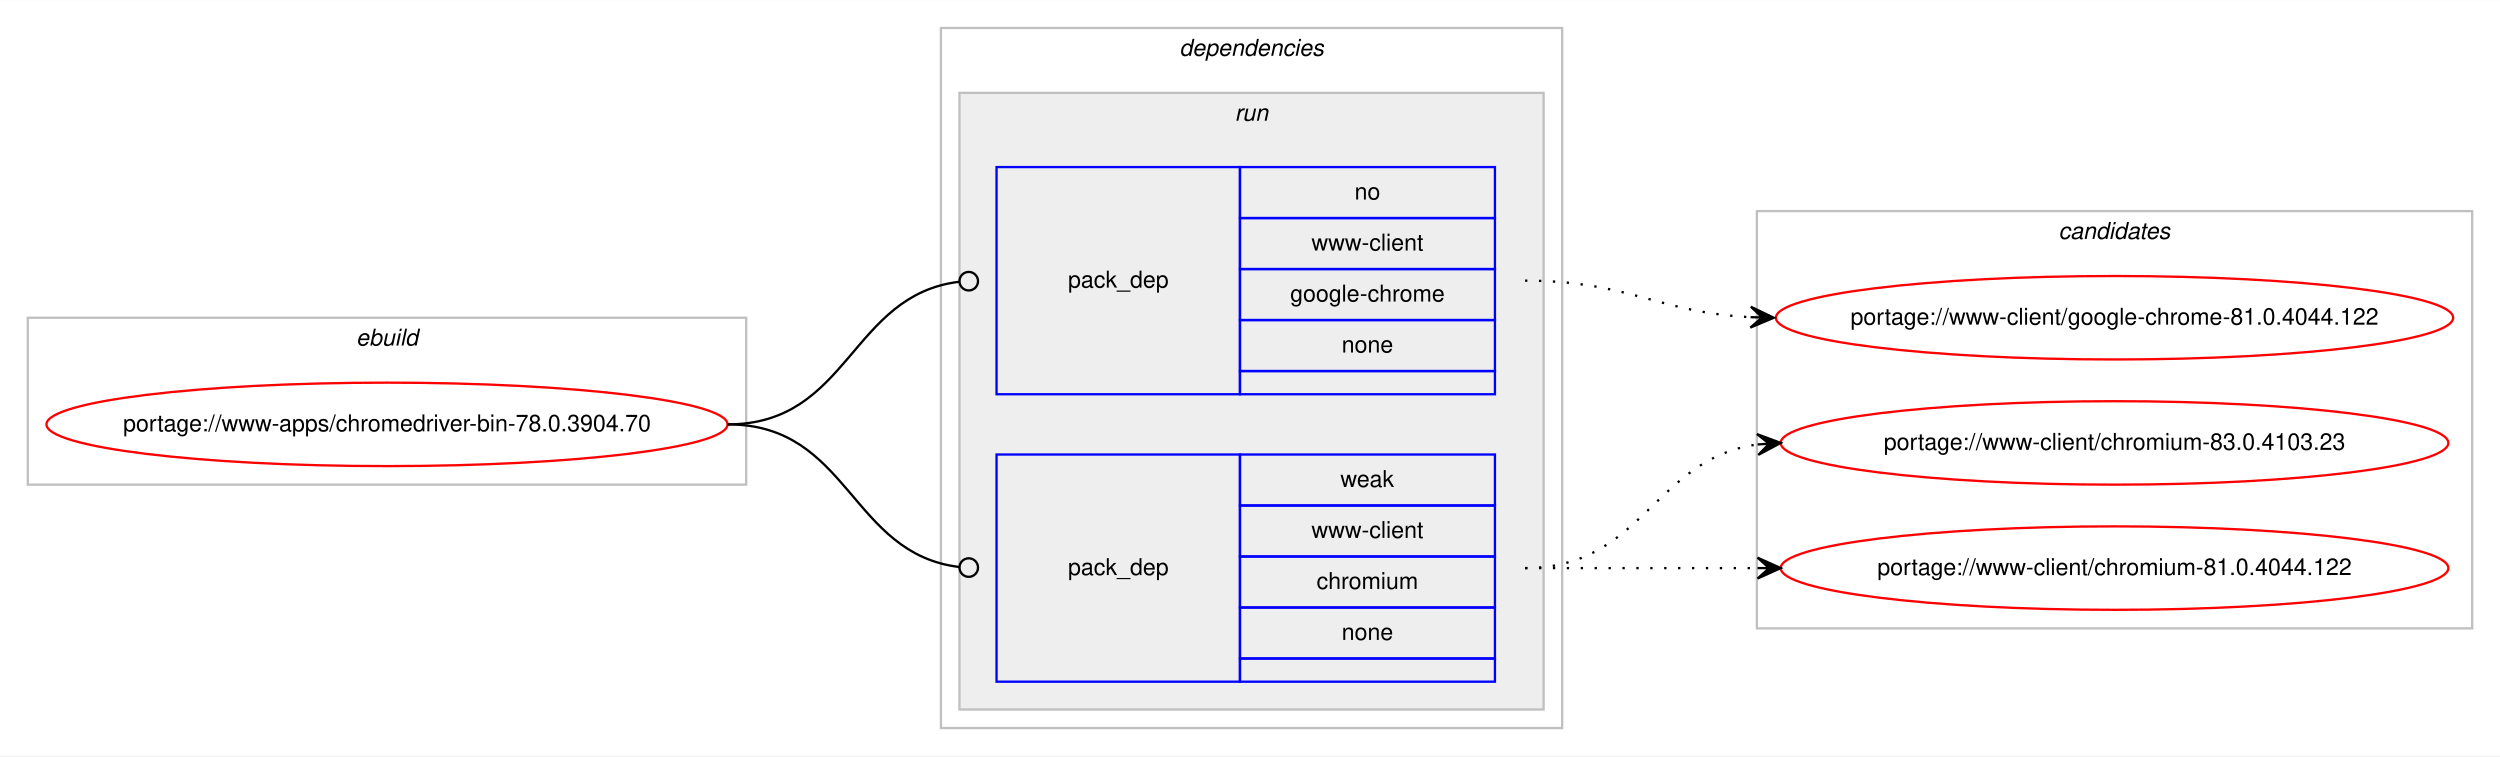
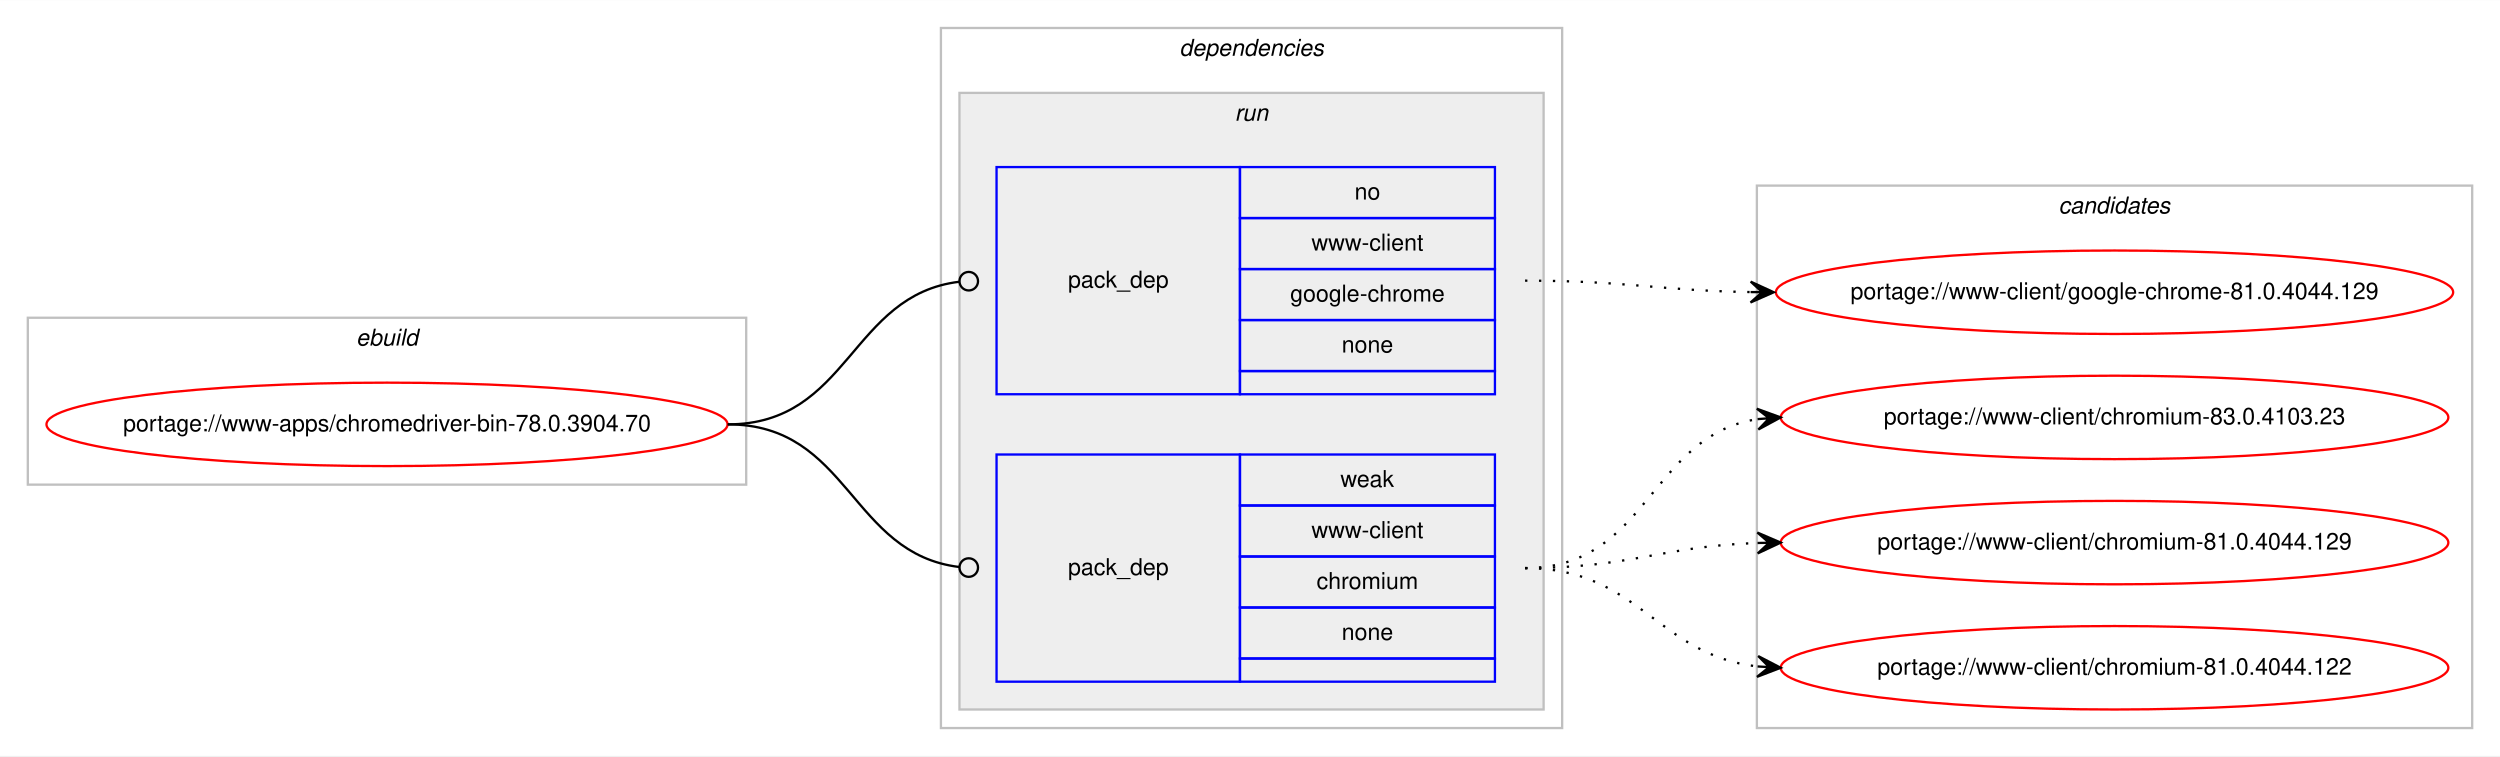
<svg xmlns="http://www.w3.org/2000/svg" xmlns:xlink="http://www.w3.org/1999/xlink" width="1078pt" height="326pt" viewBox="0.00 0.00 1078.48 326.00">
  <g id="graph0" class="graph" transform="scale(1 1) rotate(0) translate(4 322)">
    <polygon fill="#ffffff" stroke="transparent" points="-4,4 -4,-322 1074.484,-322 1074.484,4 -4,4" />
    <g id="clust1" class="cluster">
      <polygon fill="none" stroke="#c0c0c0" points="8,-113 8,-185 317.904,-185 317.904,-113 8,-113" />
      <text text-anchor="start" x="149.615" y="-173" font-family="Helvetica,sans-Serif" font-style="italic" font-size="10.00" fill="#000000">ebuild</text>
    </g>
    <g id="clust2" class="cluster">
      <polygon fill="none" stroke="#c0c0c0" points="401.904,-8 401.904,-310 669.904,-310 669.904,-8 401.904,-8" />
      <text text-anchor="start" x="504.779" y="-298" font-family="Helvetica,sans-Serif" font-style="italic" font-size="10.00" fill="#000000">dependencies</text>
    </g>
    <g id="clust5" class="cluster">
      <polygon fill="#eeeeee" stroke="#c0c0c0" points="409.904,-16 409.904,-282 661.904,-282 661.904,-16 409.904,-16" />
      <text text-anchor="start" x="528.68" y="-270" font-family="Helvetica,sans-Serif" font-style="italic" font-size="10.00" fill="#000000">run</text>
    </g>
    <g id="clust8" class="cluster">
-       <polygon fill="none" stroke="#c0c0c0" points="753.904,-51 753.904,-231 1062.484,-231 1062.484,-51 753.904,-51" />
-       <text text-anchor="start" x="884.018" y="-219" font-family="Helvetica,sans-Serif" font-style="italic" font-size="10.00" fill="#000000">candidates</text>
+       <polygon fill="none" stroke="#c0c0c0" points="753.904,-8 753.904,-242 1062.484,-242 1062.484,-8 753.904,-8" />
+       <text text-anchor="start" x="884.018" y="-230" font-family="Helvetica,sans-Serif" font-style="italic" font-size="10.00" fill="#000000">candidates</text>
    </g>
    <g id="node1" class="node">
      <g id="a_node1">
        <a xlink:href="../www-apps/chromedriver-bin-78.0.3904.70.svg" xlink:title="portage://www-apps/chromedriver-bin-78.0.3904.70">
          <ellipse fill="none" stroke="#ff0000" cx="162.952" cy="-139" rx="146.904" ry="18" />
          <text text-anchor="middle" x="162.952" y="-136" font-family="Helvetica,sans-Serif" font-size="10.00" fill="#000000">portage://www-apps/chromedriver-bin-78.0.3904.70</text>
        </a>
      </g>
    </g>
    <g id="node2" class="node">
      <polygon fill="none" stroke="#0000ff" points="425.904,-152 425.904,-250 530.904,-250 530.904,-152 425.904,-152" />
      <text text-anchor="start" x="456.727" y="-198" font-family="Helvetica,sans-Serif" font-size="10.00" fill="#000000">pack_dep</text>
      <polygon fill="none" stroke="#0000ff" points="530.904,-228 530.904,-250 640.904,-250 640.904,-228 530.904,-228" />
      <text text-anchor="start" x="580.345" y="-236" font-family="Helvetica,sans-Serif" font-size="10.00" fill="#000000">no</text>
      <polygon fill="none" stroke="#0000ff" points="530.904,-206 530.904,-228 640.904,-228 640.904,-206 530.904,-206" />
      <text text-anchor="start" x="561.743" y="-214" font-family="Helvetica,sans-Serif" font-size="10.00" fill="#000000">www-client</text>
      <polygon fill="none" stroke="#0000ff" points="530.904,-184 530.904,-206 640.904,-206 640.904,-184 530.904,-184" />
      <text text-anchor="start" x="552.565" y="-192" font-family="Helvetica,sans-Serif" font-size="10.00" fill="#000000">google-chrome</text>
      <polygon fill="none" stroke="#0000ff" points="530.904,-162 530.904,-184 640.904,-184 640.904,-162 530.904,-162" />
      <text text-anchor="start" x="574.786" y="-170" font-family="Helvetica,sans-Serif" font-size="10.00" fill="#000000">none</text>
      <polygon fill="none" stroke="#0000ff" points="530.904,-152 530.904,-162 640.904,-162 640.904,-152 530.904,-152" />
    </g>
    <g id="edge1" class="edge">
      <path fill="none" stroke="#000000" d="M309.952,-139C362.471,-139 362.7,-194.863 409.909,-200.537" />
      <ellipse fill="none" stroke="#000000" cx="413.911" cy="-200.768" rx="4" ry="4" />
    </g>
    <g id="node3" class="node">
      <polygon fill="none" stroke="#0000ff" points="425.904,-28 425.904,-126 530.904,-126 530.904,-28 425.904,-28" />
      <text text-anchor="start" x="456.727" y="-74" font-family="Helvetica,sans-Serif" font-size="10.00" fill="#000000">pack_dep</text>
      <polygon fill="none" stroke="#0000ff" points="530.904,-104 530.904,-126 640.904,-126 640.904,-104 530.904,-104" />
      <text text-anchor="start" x="574.235" y="-112" font-family="Helvetica,sans-Serif" font-size="10.00" fill="#000000">weak</text>
      <polygon fill="none" stroke="#0000ff" points="530.904,-82 530.904,-104 640.904,-104 640.904,-82 530.904,-82" />
      <text text-anchor="start" x="561.743" y="-90" font-family="Helvetica,sans-Serif" font-size="10.00" fill="#000000">www-client</text>
      <polygon fill="none" stroke="#0000ff" points="530.904,-60 530.904,-82 640.904,-82 640.904,-60 530.904,-60" />
      <text text-anchor="start" x="563.962" y="-68" font-family="Helvetica,sans-Serif" font-size="10.00" fill="#000000">chromium</text>
      <polygon fill="none" stroke="#0000ff" points="530.904,-38 530.904,-60 640.904,-60 640.904,-38 530.904,-38" />
      <text text-anchor="start" x="574.786" y="-46" font-family="Helvetica,sans-Serif" font-size="10.00" fill="#000000">none</text>
      <polygon fill="none" stroke="#0000ff" points="530.904,-28 530.904,-38 640.904,-38 640.904,-28 530.904,-28" />
    </g>
    <g id="edge2" class="edge">
      <path fill="none" stroke="#000000" d="M309.952,-139C362.471,-139 362.7,-83.137 409.909,-77.463" />
      <ellipse fill="none" stroke="#000000" cx="413.911" cy="-77.231" rx="4" ry="4" />
    </g>
    <g id="node4" class="node">
      <g id="a_node4">
-         <a xlink:href="../www-client/google-chrome-81.0.4044.122.svg" xlink:title="portage://www-client/google-chrome-81.0.4044.122">
-           <ellipse fill="none" stroke="#ff0000" cx="908.194" cy="-185" rx="146.08" ry="18" />
-           <text text-anchor="middle" x="908.194" y="-182" font-family="Helvetica,sans-Serif" font-size="10.00" fill="#000000">portage://www-client/google-chrome-81.0.4044.122</text>
+         <a xlink:href="../www-client/google-chrome-81.0.4044.129.svg" xlink:title="portage://www-client/google-chrome-81.0.4044.129">
+           <ellipse fill="none" stroke="#ff0000" cx="908.194" cy="-196" rx="146.08" ry="18" />
+           <text text-anchor="middle" x="908.194" y="-193" font-family="Helvetica,sans-Serif" font-size="10.00" fill="#000000">portage://www-client/google-chrome-81.0.4044.129</text>
        </a>
      </g>
    </g>
    <g id="edge3" class="edge">
-       <path fill="none" stroke="#000000" stroke-dasharray="1,5" d="M653.904,-201C698.537,-201 711.163,-187.287 751.046,-185.251" />
-       <polygon fill="#000000" stroke="#000000" points="761.194,-185 751.308,-189.746 756.195,-185.124 751.197,-185.248 751.197,-185.248 751.197,-185.248 756.195,-185.124 751.085,-180.749 761.194,-185 761.194,-185" />
+       <path fill="none" stroke="#000000" stroke-dasharray="1,5" d="M653.904,-201C698.097,-201 711.505,-196.715 751.129,-196.078" />
+       <polygon fill="#000000" stroke="#000000" points="761.194,-196 751.229,-200.578 756.194,-196.039 751.194,-196.078 751.194,-196.078 751.194,-196.078 756.194,-196.039 751.159,-191.578 761.194,-196 761.194,-196" />
    </g>
    <g id="node5" class="node">
      <g id="a_node5">
        <a xlink:href="../www-client/chromium-83.0.4103.23.svg" xlink:title="portage://www-client/chromium-83.0.4103.23">
-           <ellipse fill="none" stroke="#ff0000" cx="908.194" cy="-131" rx="144" ry="18" />
-           <text text-anchor="middle" x="908.194" y="-128" font-family="Helvetica,sans-Serif" font-size="10.00" fill="#000000">portage://www-client/chromium-83.0.4103.23</text>
+           <ellipse fill="none" stroke="#ff0000" cx="908.194" cy="-142" rx="144" ry="18" />
+           <text text-anchor="middle" x="908.194" y="-139" font-family="Helvetica,sans-Serif" font-size="10.00" fill="#000000">portage://www-client/chromium-83.0.4103.23</text>
        </a>
      </g>
    </g>
    <g id="edge4" class="edge">
-       <path fill="none" stroke="#000000" stroke-dasharray="1,5" d="M653.904,-77C704.857,-77 709.23,-124.066 753.996,-130.317" />
-       <polygon fill="#000000" stroke="#000000" points="764.194,-131 753.915,-134.822 759.205,-130.666 754.216,-130.332 754.216,-130.332 754.216,-130.332 759.205,-130.666 754.517,-125.842 764.194,-131 764.194,-131" />
+       <path fill="none" stroke="#000000" stroke-dasharray="1,5" d="M653.904,-77C707.245,-77 707.499,-134.129 754.204,-141.27" />
+       <polygon fill="#000000" stroke="#000000" points="764.194,-142 753.892,-145.759 759.207,-141.636 754.22,-141.271 754.22,-141.271 754.22,-141.271 759.207,-141.636 754.548,-136.783 764.194,-142 764.194,-142" />
    </g>
    <g id="node6" class="node">
      <g id="a_node6">
-         <a xlink:href="../www-client/chromium-81.0.4044.122.svg" xlink:title="portage://www-client/chromium-81.0.4044.122">
-           <ellipse fill="none" stroke="#ff0000" cx="908.194" cy="-77" rx="144" ry="18" />
-           <text text-anchor="middle" x="908.194" y="-74" font-family="Helvetica,sans-Serif" font-size="10.00" fill="#000000">portage://www-client/chromium-81.0.4044.122</text>
+         <a xlink:href="../www-client/chromium-81.0.4044.129.svg" xlink:title="portage://www-client/chromium-81.0.4044.129">
+           <ellipse fill="none" stroke="#ff0000" cx="908.194" cy="-88" rx="144" ry="18" />
+           <text text-anchor="middle" x="908.194" y="-85" font-family="Helvetica,sans-Serif" font-size="10.00" fill="#000000">portage://www-client/chromium-81.0.4044.129</text>
        </a>
      </g>
    </g>
    <g id="edge5" class="edge">
-       <path fill="none" stroke="#000000" stroke-dasharray="1,5" d="M653.904,-77C699.379,-77 713.213,-77 754.115,-77" />
-       <polygon fill="#000000" stroke="#000000" points="764.194,-77 754.194,-81.5 759.194,-77 754.194,-77 754.194,-77 754.194,-77 759.194,-77 754.194,-72.5 764.194,-77 764.194,-77" />
+       <path fill="none" stroke="#000000" stroke-dasharray="1,5" d="M653.904,-77C699.605,-77 713.036,-86.468 754.073,-87.836" />
+       <polygon fill="#000000" stroke="#000000" points="764.194,-88 754.122,-92.337 759.194,-87.919 754.195,-87.838 754.195,-87.838 754.195,-87.838 759.194,-87.919 754.268,-83.338 764.194,-88 764.194,-88" />
+     </g>
+     <g id="node7" class="node">
+       <g id="a_node7">
+         <a xlink:href="../www-client/chromium-81.0.4044.122.svg" xlink:title="portage://www-client/chromium-81.0.4044.122">
+           <ellipse fill="none" stroke="#ff0000" cx="908.194" cy="-34" rx="144" ry="18" />
+           <text text-anchor="middle" x="908.194" y="-31" font-family="Helvetica,sans-Serif" font-size="10.00" fill="#000000">portage://www-client/chromium-81.0.4044.122</text>
+         </a>
+       </g>
+     </g>
+     <g id="edge6" class="edge">
+       <path fill="none" stroke="#000000" stroke-dasharray="1,5" d="M653.904,-77C702.919,-77 710.667,-39.678 754.04,-34.575" />
+       <polygon fill="#000000" stroke="#000000" points="764.194,-34 754.464,-39.059 759.202,-34.283 754.21,-34.566 754.21,-34.566 754.21,-34.566 759.202,-34.283 753.955,-30.073 764.194,-34 764.194,-34" />
    </g>
  </g>
</svg>
